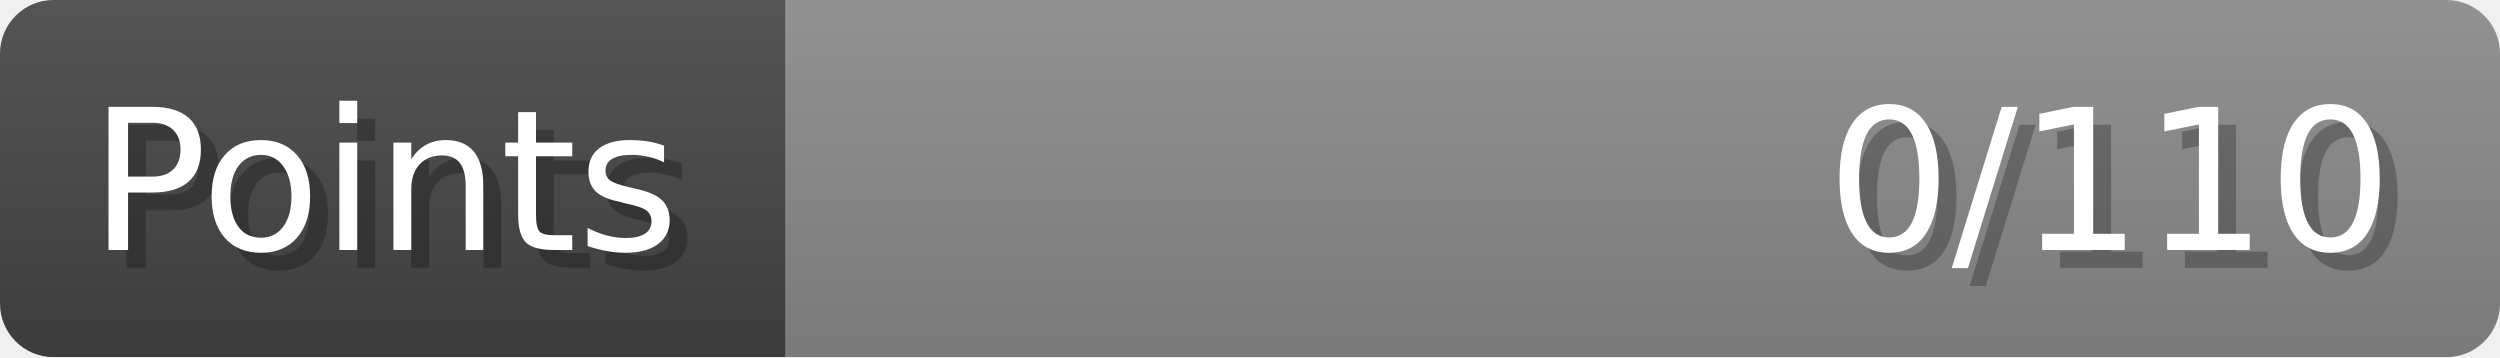
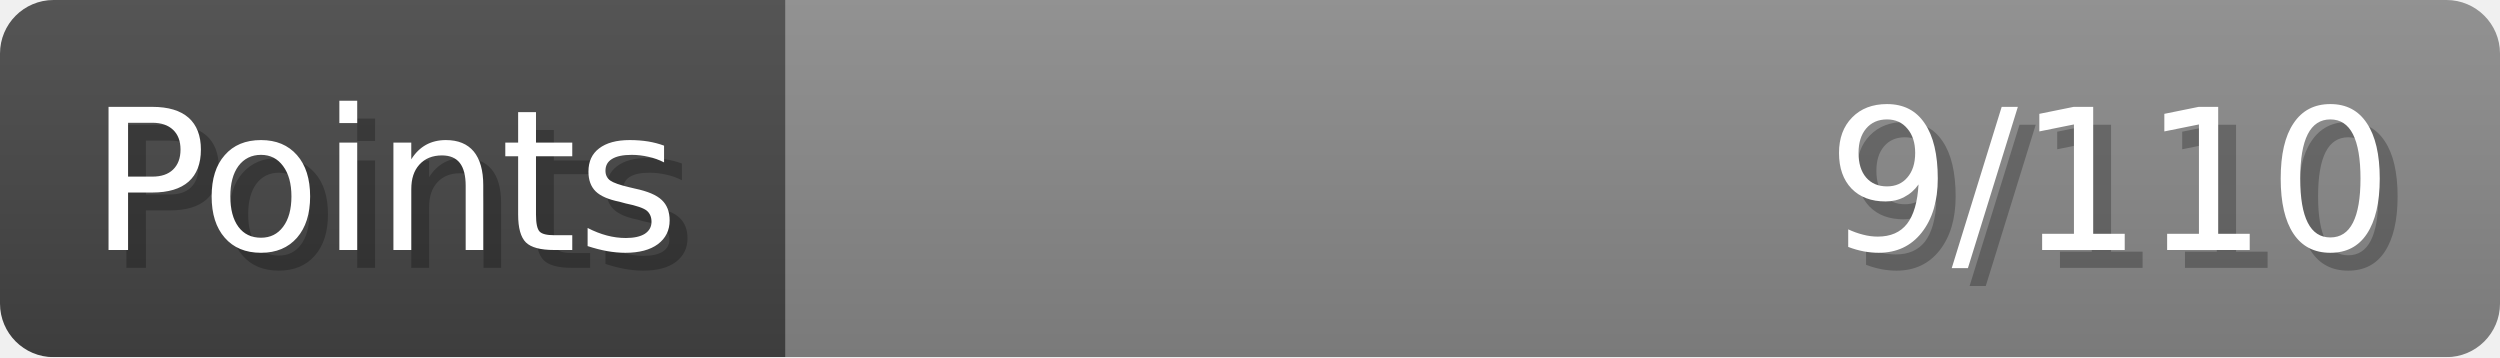
- <svg xmlns="http://www.w3.org/2000/svg" width="140px" height="20px" role="img" aria-label="Points: 0/110">
+ <svg xmlns="http://www.w3.org/2000/svg" width="140px" height="20px" role="img" aria-label="Points: 9/110">
  <linearGradient id="a" x2="0" y2="100%">
    <stop offset="0" stop-opacity=".1" stop-color="#EEE" />
    <stop offset="1" stop-opacity=".1" />
  </linearGradient>
  <mask id="m">
    <rect width="100%" height="100%" rx="3" fill="#FFF" />
  </mask>
  <g mask="url(#m)">
    <rect x="0" y="0" width="44" height="20" fill="#444" />
    <svg x="44" y="0" width="96" height="20">
      <rect width="100%" height="100%" fill="#888888" />
      <rect width="0%" height="100%" fill="#33CC11" transform="">
-         <animate attributeName="width" begin="0.5s" dur="600ms" from="0%" to="0%" repeatCount="1" fill="freeze" calcMode="spline" keyTimes="0; 1" keySplines="0.3, 0.61, 0.355, 1" />
+         <animate attributeName="width" begin="0.5s" dur="600ms" from="0%" to="8%" repeatCount="1" fill="freeze" calcMode="spline" keyTimes="0; 1" keySplines="0.3, 0.61, 0.355, 1" />
      </rect>
    </svg>
    <rect width="140" height="20" fill="url(#a)" />
  </g>
  <g aria-hidden="true" font-size="11" font-family="Verdana, DejaVu Sans, sans-serif" fill="#FFFFFF">
    <text x="6" y="15" fill="#000" opacity="0.25">Points</text>
    <text x="5" y="14">Points</text>
-     <text x="135" y="15" fill="#000" opacity="0.25" text-anchor="end">0/110</text>
-     <text x="134" y="14" text-anchor="end">0/110</text>
+     <text x="135" y="15" fill="#000" opacity="0.25" text-anchor="end">9/110</text>
+     <text x="134" y="14" text-anchor="end">9/110</text>
  </g>
</svg>
